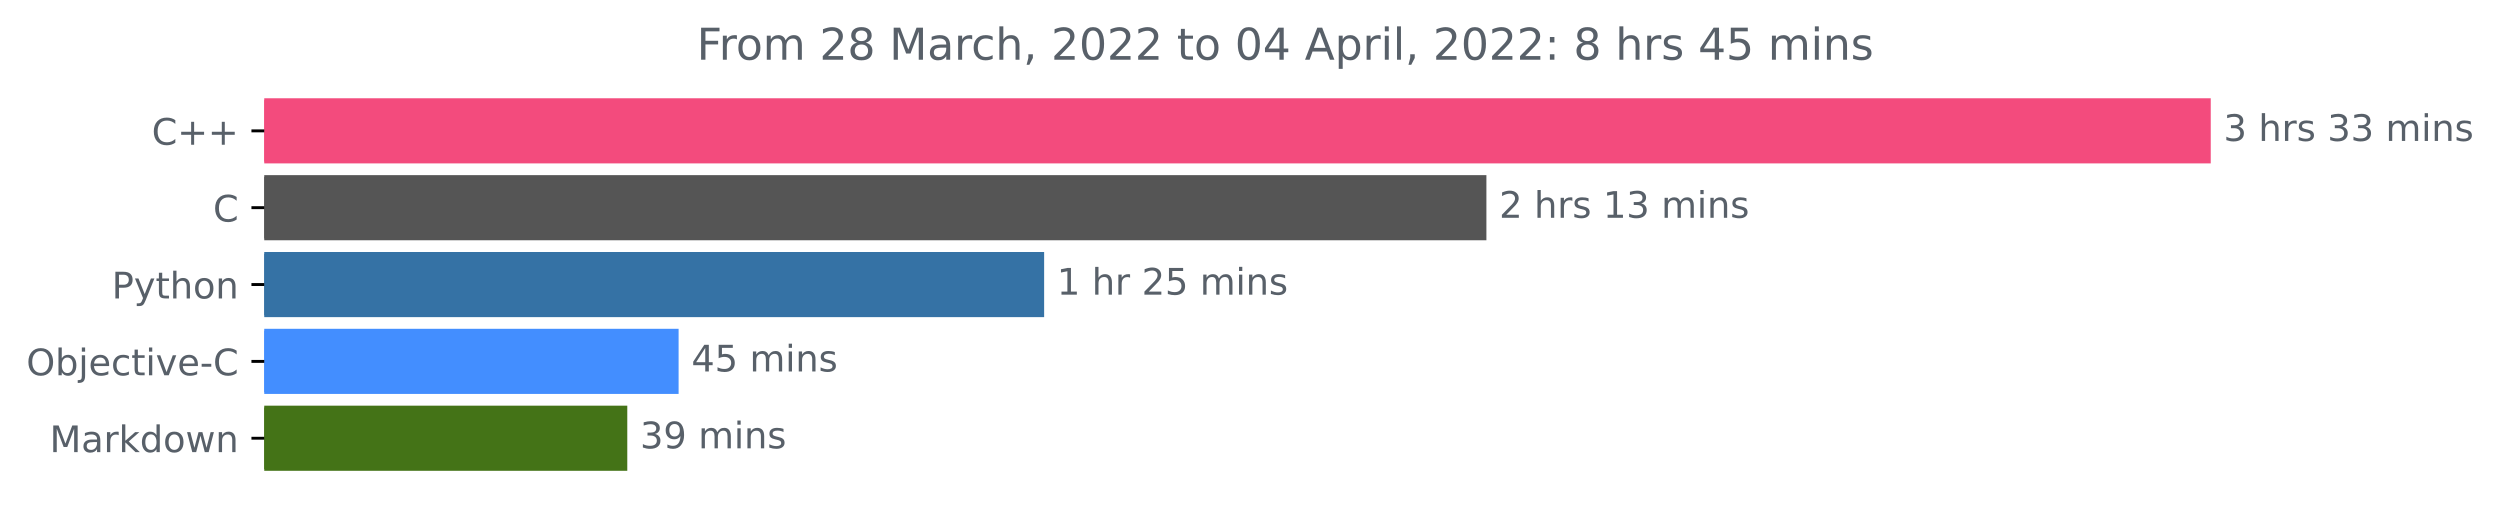
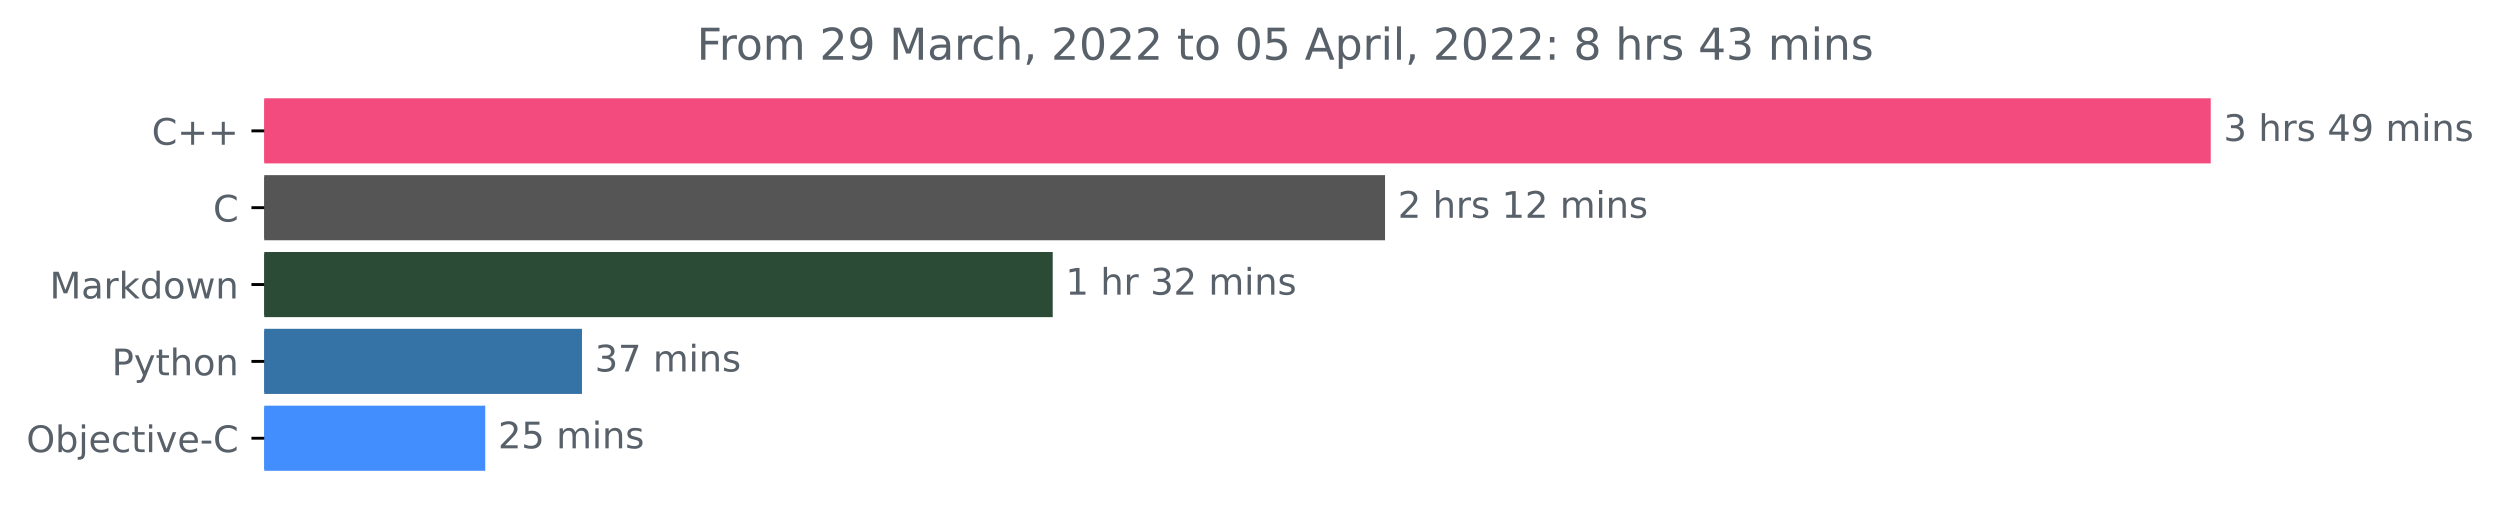
<svg xmlns="http://www.w3.org/2000/svg" xmlns:xlink="http://www.w3.org/1999/xlink" width="683.185pt" height="140.398pt" viewBox="0 0 683.185 140.398" version="1.1">
  <defs>
    <style type="text/css">*{stroke-linejoin: round; stroke-linecap: butt}</style>
  </defs>
  <g id="figure_1">
    <g id="patch_1">
      <path d="M 0 140.398  L 683.185 140.398  L 683.185 0  L 0 0  L 0 140.398  z " style="fill: none" />
    </g>
    <g id="axes_1">
      <g id="patch_2">
-         <path d="M 72.211 27.358  L 603.64 27.358  L 603.64 44.158  L 72.211 44.158  z " clip-path="url(#pb48a44a54e)" style="fill: #f34b7d; stroke: #f34b7d; stroke-linejoin: miter" />
+         <path d="M 72.211 27.358  L 603.64 27.358  L 603.64 44.158  L 72.211 44.158  z " clip-path="url(#pf8d6e6fb49)" style="fill: #f34b7d; stroke: #f34b7d; stroke-linejoin: miter" />
      </g>
      <g id="patch_3">
-         <path d="M 72.211 48.358  L 405.697 48.358  L 405.697 65.158  L 72.211 65.158  z " clip-path="url(#pb48a44a54e)" style="fill: #555555; stroke: #555555; stroke-linejoin: miter" />
+         <path d="M 72.211 48.358  L 377.998 48.358  L 377.998 65.158  L 72.211 65.158  z " clip-path="url(#pf8d6e6fb49)" style="fill: #555555; stroke: #555555; stroke-linejoin: miter" />
      </g>
      <g id="patch_4">
-         <path d="M 72.211 69.358  L 284.835 69.358  L 284.835 86.158  L 72.211 86.158  z " clip-path="url(#pb48a44a54e)" style="fill: #3572a5; stroke: #3572a5; stroke-linejoin: miter" />
+         <path d="M 72.211 69.358  L 287.183 69.358  L 287.183 86.158  L 72.211 86.158  z " clip-path="url(#pf8d6e6fb49)" style="fill: #2c4b37; stroke: #2c4b37; stroke-linejoin: miter" />
      </g>
      <g id="patch_5">
-         <path d="M 72.211 90.358  L 184.946 90.358  L 184.946 107.158  L 72.211 107.158  z " clip-path="url(#pb48a44a54e)" style="fill: #438eff; stroke: #438eff; stroke-linejoin: miter" />
+         <path d="M 72.211 90.358  L 158.539 90.358  L 158.539 107.158  L 72.211 107.158  z " clip-path="url(#pf8d6e6fb49)" style="fill: #3572a5; stroke: #3572a5; stroke-linejoin: miter" />
      </g>
      <g id="patch_6">
-         <path d="M 72.211 111.358  L 170.92 111.358  L 170.92 128.158  L 72.211 128.158  z " clip-path="url(#pb48a44a54e)" style="fill: #447317; stroke: #447317; stroke-linejoin: miter" />
+         <path d="M 72.211 111.358  L 132.107 111.358  L 132.107 128.158  L 72.211 128.158  z " clip-path="url(#pf8d6e6fb49)" style="fill: #438eff; stroke: #438eff; stroke-linejoin: miter" />
      </g>
      <g id="matplotlib.axis_1" />
      <g id="matplotlib.axis_2">
        <g id="ytick_1">
          <g id="line2d_1">
            <defs>
-               <path id="m5e2503ceb1" d="M 0 0  L -3.5 0  " style="stroke: #000000; stroke-width: 0.8" />
+               <path id="m19d209ffa5" d="M 0 0  L -3.5 0  " style="stroke: #000000; stroke-width: 0.8" />
            </defs>
            <g>
-               <use xlink:href="#m5e2503ceb1" x="72.211" y="35.758" style="stroke: #000000; stroke-width: 0.8" />
+               <use xlink:href="#m19d209ffa5" x="72.211" y="35.758" style="stroke: #000000; stroke-width: 0.8" />
            </g>
          </g>
          <g id="text_1">
            <g style="fill: #586069" transform="translate(41.46875 39.55734)scale(0.1 -0.1)">
              <defs>
                <path id="DejaVuSans-43" d="M 4122 4306  L 4122 3641  Q 3803 3938 3442 4084  Q 3081 4231 2675 4231  Q 1875 4231 1450 3742  Q 1025 3253 1025 2328  Q 1025 1406 1450 917  Q 1875 428 2675 428  Q 3081 428 3442 575  Q 3803 722 4122 1019  L 4122 359  Q 3791 134 3420 21  Q 3050 -91 2638 -91  Q 1578 -91 968 557  Q 359 1206 359 2328  Q 359 3453 968 4101  Q 1578 4750 2638 4750  Q 3056 4750 3426 4639  Q 3797 4528 4122 4306  z " transform="scale(0.015625)" />
                <path id="DejaVuSans-2b" d="M 2944 4013  L 2944 2272  L 4684 2272  L 4684 1741  L 2944 1741  L 2944 0  L 2419 0  L 2419 1741  L 678 1741  L 678 2272  L 2419 2272  L 2419 4013  L 2944 4013  z " transform="scale(0.015625)" />
              </defs>
              <use xlink:href="#DejaVuSans-43" />
              <use xlink:href="#DejaVuSans-2b" x="69.824" />
              <use xlink:href="#DejaVuSans-2b" x="153.613" />
            </g>
          </g>
        </g>
        <g id="ytick_2">
          <g id="line2d_2">
            <g>
-               <use xlink:href="#m5e2503ceb1" x="72.211" y="56.758" style="stroke: #000000; stroke-width: 0.8" />
+               <use xlink:href="#m19d209ffa5" x="72.211" y="56.758" style="stroke: #000000; stroke-width: 0.8" />
            </g>
          </g>
          <g id="text_2">
            <g style="fill: #586069" transform="translate(58.22812 60.55734)scale(0.1 -0.1)">
              <use xlink:href="#DejaVuSans-43" />
            </g>
          </g>
        </g>
        <g id="ytick_3">
          <g id="line2d_3">
            <g>
-               <use xlink:href="#m5e2503ceb1" x="72.211" y="77.758" style="stroke: #000000; stroke-width: 0.8" />
+               <use xlink:href="#m19d209ffa5" x="72.211" y="77.758" style="stroke: #000000; stroke-width: 0.8" />
            </g>
          </g>
          <g id="text_3">
-             <g style="fill: #586069" transform="translate(30.54844 81.55734)scale(0.1 -0.1)">
+             <g style="fill: #586069" transform="translate(13.57031 81.55734)scale(0.1 -0.1)">
+               <defs>
+                 <path id="DejaVuSans-4d" d="M 628 4666  L 1569 4666  L 2759 1491  L 3956 4666  L 4897 4666  L 4897 0  L 4281 0  L 4281 4097  L 3078 897  L 2444 897  L 1241 4097  L 1241 0  L 628 0  L 628 4666  z " transform="scale(0.015625)" />
+                 <path id="DejaVuSans-61" d="M 2194 1759  Q 1497 1759 1228 1600  Q 959 1441 959 1056  Q 959 750 1161 570  Q 1363 391 1709 391  Q 2188 391 2477 730  Q 2766 1069 2766 1631  L 2766 1759  L 2194 1759  z M 3341 1997  L 3341 0  L 2766 0  L 2766 531  Q 2569 213 2275 61  Q 1981 -91 1556 -91  Q 1019 -91 701 211  Q 384 513 384 1019  Q 384 1609 779 1909  Q 1175 2209 1959 2209  L 2766 2209  L 2766 2266  Q 2766 2663 2505 2880  Q 2244 3097 1772 3097  Q 1472 3097 1187 3025  Q 903 2953 641 2809  L 641 3341  Q 956 3463 1253 3523  Q 1550 3584 1831 3584  Q 2591 3584 2966 3190  Q 3341 2797 3341 1997  z " transform="scale(0.015625)" />
+                 <path id="DejaVuSans-72" d="M 2631 2963  Q 2534 3019 2420 3045  Q 2306 3072 2169 3072  Q 1681 3072 1420 2755  Q 1159 2438 1159 1844  L 1159 0  L 581 0  L 581 3500  L 1159 3500  L 1159 2956  Q 1341 3275 1631 3429  Q 1922 3584 2338 3584  Q 2397 3584 2469 3576  Q 2541 3569 2628 3553  L 2631 2963  z " transform="scale(0.015625)" />
+                 <path id="DejaVuSans-6b" d="M 581 4863  L 1159 4863  L 1159 1991  L 2875 3500  L 3609 3500  L 1753 1863  L 3688 0  L 2938 0  L 1159 1709  L 1159 0  L 581 0  L 581 4863  z " transform="scale(0.015625)" />
+                 <path id="DejaVuSans-64" d="M 2906 2969  L 2906 4863  L 3481 4863  L 3481 0  L 2906 0  L 2906 525  Q 2725 213 2448 61  Q 2172 -91 1784 -91  Q 1150 -91 751 415  Q 353 922 353 1747  Q 353 2572 751 3078  Q 1150 3584 1784 3584  Q 2172 3584 2448 3432  Q 2725 3281 2906 2969  z M 947 1747  Q 947 1113 1208 752  Q 1469 391 1925 391  Q 2381 391 2643 752  Q 2906 1113 2906 1747  Q 2906 2381 2643 2742  Q 2381 3103 1925 3103  Q 1469 3103 1208 2742  Q 947 2381 947 1747  z " transform="scale(0.015625)" />
+                 <path id="DejaVuSans-6f" d="M 1959 3097  Q 1497 3097 1228 2736  Q 959 2375 959 1747  Q 959 1119 1226 758  Q 1494 397 1959 397  Q 2419 397 2687 759  Q 2956 1122 2956 1747  Q 2956 2369 2687 2733  Q 2419 3097 1959 3097  z M 1959 3584  Q 2709 3584 3137 3096  Q 3566 2609 3566 1747  Q 3566 888 3137 398  Q 2709 -91 1959 -91  Q 1206 -91 779 398  Q 353 888 353 1747  Q 353 2609 779 3096  Q 1206 3584 1959 3584  z " transform="scale(0.015625)" />
+                 <path id="DejaVuSans-77" d="M 269 3500  L 844 3500  L 1563 769  L 2278 3500  L 2956 3500  L 3675 769  L 4391 3500  L 4966 3500  L 4050 0  L 3372 0  L 2619 2869  L 1863 0  L 1184 0  L 269 3500  z " transform="scale(0.015625)" />
+                 <path id="DejaVuSans-6e" d="M 3513 2113  L 3513 0  L 2938 0  L 2938 2094  Q 2938 2591 2744 2837  Q 2550 3084 2163 3084  Q 1697 3084 1428 2787  Q 1159 2491 1159 1978  L 1159 0  L 581 0  L 581 3500  L 1159 3500  L 1159 2956  Q 1366 3272 1645 3428  Q 1925 3584 2291 3584  Q 2894 3584 3203 3211  Q 3513 2838 3513 2113  z " transform="scale(0.015625)" />
+               </defs>
+               <use xlink:href="#DejaVuSans-4d" />
+               <use xlink:href="#DejaVuSans-61" x="86.279" />
+               <use xlink:href="#DejaVuSans-72" x="147.559" />
+               <use xlink:href="#DejaVuSans-6b" x="188.672" />
+               <use xlink:href="#DejaVuSans-64" x="246.582" />
+               <use xlink:href="#DejaVuSans-6f" x="310.059" />
+               <use xlink:href="#DejaVuSans-77" x="371.24" />
+               <use xlink:href="#DejaVuSans-6e" x="453.027" />
+             </g>
+           </g>
+         </g>
+         <g id="ytick_4">
+           <g id="line2d_4">
+             <g>
+               <use xlink:href="#m19d209ffa5" x="72.211" y="98.758" style="stroke: #000000; stroke-width: 0.8" />
+             </g>
+           </g>
+           <g id="text_4">
+             <g style="fill: #586069" transform="translate(30.54844 102.5573)scale(0.1 -0.1)">
              <defs>
                <path id="DejaVuSans-50" d="M 1259 4147  L 1259 2394  L 2053 2394  Q 2494 2394 2734 2622  Q 2975 2850 2975 3272  Q 2975 3691 2734 3919  Q 2494 4147 2053 4147  L 1259 4147  z M 628 4666  L 2053 4666  Q 2838 4666 3239 4311  Q 3641 3956 3641 3272  Q 3641 2581 3239 2228  Q 2838 1875 2053 1875  L 1259 1875  L 1259 0  L 628 0  L 628 4666  z " transform="scale(0.015625)" />
                <path id="DejaVuSans-79" d="M 2059 -325  Q 1816 -950 1584 -1140  Q 1353 -1331 966 -1331  L 506 -1331  L 506 -850  L 844 -850  Q 1081 -850 1212 -737  Q 1344 -625 1503 -206  L 1606 56  L 191 3500  L 800 3500  L 1894 763  L 2988 3500  L 3597 3500  L 2059 -325  z " transform="scale(0.015625)" />
                <path id="DejaVuSans-74" d="M 1172 4494  L 1172 3500  L 2356 3500  L 2356 3053  L 1172 3053  L 1172 1153  Q 1172 725 1289 603  Q 1406 481 1766 481  L 2356 481  L 2356 0  L 1766 0  Q 1100 0 847 248  Q 594 497 594 1153  L 594 3053  L 172 3053  L 172 3500  L 594 3500  L 594 4494  L 1172 4494  z " transform="scale(0.015625)" />
                <path id="DejaVuSans-68" d="M 3513 2113  L 3513 0  L 2938 0  L 2938 2094  Q 2938 2591 2744 2837  Q 2550 3084 2163 3084  Q 1697 3084 1428 2787  Q 1159 2491 1159 1978  L 1159 0  L 581 0  L 581 4863  L 1159 4863  L 1159 2956  Q 1366 3272 1645 3428  Q 1925 3584 2291 3584  Q 2894 3584 3203 3211  Q 3513 2838 3513 2113  z " transform="scale(0.015625)" />
-                 <path id="DejaVuSans-6f" d="M 1959 3097  Q 1497 3097 1228 2736  Q 959 2375 959 1747  Q 959 1119 1226 758  Q 1494 397 1959 397  Q 2419 397 2687 759  Q 2956 1122 2956 1747  Q 2956 2369 2687 2733  Q 2419 3097 1959 3097  z M 1959 3584  Q 2709 3584 3137 3096  Q 3566 2609 3566 1747  Q 3566 888 3137 398  Q 2709 -91 1959 -91  Q 1206 -91 779 398  Q 353 888 353 1747  Q 353 2609 779 3096  Q 1206 3584 1959 3584  z " transform="scale(0.015625)" />
-                 <path id="DejaVuSans-6e" d="M 3513 2113  L 3513 0  L 2938 0  L 2938 2094  Q 2938 2591 2744 2837  Q 2550 3084 2163 3084  Q 1697 3084 1428 2787  Q 1159 2491 1159 1978  L 1159 0  L 581 0  L 581 3500  L 1159 3500  L 1159 2956  Q 1366 3272 1645 3428  Q 1925 3584 2291 3584  Q 2894 3584 3203 3211  Q 3513 2838 3513 2113  z " transform="scale(0.015625)" />
              </defs>
              <use xlink:href="#DejaVuSans-50" />
              <use xlink:href="#DejaVuSans-79" x="60.303" />
              <use xlink:href="#DejaVuSans-74" x="119.482" />
              <use xlink:href="#DejaVuSans-68" x="158.691" />
              <use xlink:href="#DejaVuSans-6f" x="222.07" />
              <use xlink:href="#DejaVuSans-6e" x="283.252" />
            </g>
          </g>
        </g>
-         <g id="ytick_4">
-           <g id="line2d_4">
-             <g>
-               <use xlink:href="#m5e2503ceb1" x="72.211" y="98.758" style="stroke: #000000; stroke-width: 0.8" />
-             </g>
-           </g>
-           <g id="text_4">
-             <g style="fill: #586069" transform="translate(7.2 102.5573)scale(0.1 -0.1)">
+         <g id="ytick_5">
+           <g id="line2d_5">
+             <g>
+               <use xlink:href="#m19d209ffa5" x="72.211" y="119.758" style="stroke: #000000; stroke-width: 0.8" />
+             </g>
+           </g>
+           <g id="text_5">
+             <g style="fill: #586069" transform="translate(7.2 123.5573)scale(0.1 -0.1)">
              <defs>
                <path id="DejaVuSans-4f" d="M 2522 4238  Q 1834 4238 1429 3725  Q 1025 3213 1025 2328  Q 1025 1447 1429 934  Q 1834 422 2522 422  Q 3209 422 3611 934  Q 4013 1447 4013 2328  Q 4013 3213 3611 3725  Q 3209 4238 2522 4238  z M 2522 4750  Q 3503 4750 4090 4092  Q 4678 3434 4678 2328  Q 4678 1225 4090 567  Q 3503 -91 2522 -91  Q 1538 -91 948 565  Q 359 1222 359 2328  Q 359 3434 948 4092  Q 1538 4750 2522 4750  z " transform="scale(0.015625)" />
                <path id="DejaVuSans-62" d="M 3116 1747  Q 3116 2381 2855 2742  Q 2594 3103 2138 3103  Q 1681 3103 1420 2742  Q 1159 2381 1159 1747  Q 1159 1113 1420 752  Q 1681 391 2138 391  Q 2594 391 2855 752  Q 3116 1113 3116 1747  z M 1159 2969  Q 1341 3281 1617 3432  Q 1894 3584 2278 3584  Q 2916 3584 3314 3078  Q 3713 2572 3713 1747  Q 3713 922 3314 415  Q 2916 -91 2278 -91  Q 1894 -91 1617 61  Q 1341 213 1159 525  L 1159 0  L 581 0  L 581 4863  L 1159 4863  L 1159 2969  z " transform="scale(0.015625)" />
                <path id="DejaVuSans-6a" d="M 603 3500  L 1178 3500  L 1178 -63  Q 1178 -731 923 -1031  Q 669 -1331 103 -1331  L -116 -1331  L -116 -844  L 38 -844  Q 366 -844 484 -692  Q 603 -541 603 -63  L 603 3500  z M 603 4863  L 1178 4863  L 1178 4134  L 603 4134  L 603 4863  z " transform="scale(0.015625)" />
                <path id="DejaVuSans-65" d="M 3597 1894  L 3597 1613  L 953 1613  Q 991 1019 1311 708  Q 1631 397 2203 397  Q 2534 397 2845 478  Q 3156 559 3463 722  L 3463 178  Q 3153 47 2828 -22  Q 2503 -91 2169 -91  Q 1331 -91 842 396  Q 353 884 353 1716  Q 353 2575 817 3079  Q 1281 3584 2069 3584  Q 2775 3584 3186 3129  Q 3597 2675 3597 1894  z M 3022 2063  Q 3016 2534 2758 2815  Q 2500 3097 2075 3097  Q 1594 3097 1305 2825  Q 1016 2553 972 2059  L 3022 2063  z " transform="scale(0.015625)" />
                <path id="DejaVuSans-63" d="M 3122 3366  L 3122 2828  Q 2878 2963 2633 3030  Q 2388 3097 2138 3097  Q 1578 3097 1268 2742  Q 959 2388 959 1747  Q 959 1106 1268 751  Q 1578 397 2138 397  Q 2388 397 2633 464  Q 2878 531 3122 666  L 3122 134  Q 2881 22 2623 -34  Q 2366 -91 2075 -91  Q 1284 -91 818 406  Q 353 903 353 1747  Q 353 2603 823 3093  Q 1294 3584 2113 3584  Q 2378 3584 2631 3529  Q 2884 3475 3122 3366  z " transform="scale(0.015625)" />
                <path id="DejaVuSans-69" d="M 603 3500  L 1178 3500  L 1178 0  L 603 0  L 603 3500  z M 603 4863  L 1178 4863  L 1178 4134  L 603 4134  L 603 4863  z " transform="scale(0.015625)" />
                <path id="DejaVuSans-76" d="M 191 3500  L 800 3500  L 1894 563  L 2988 3500  L 3597 3500  L 2284 0  L 1503 0  L 191 3500  z " transform="scale(0.015625)" />
                <path id="DejaVuSans-2d" d="M 313 2009  L 1997 2009  L 1997 1497  L 313 1497  L 313 2009  z " transform="scale(0.015625)" />
              </defs>
              <use xlink:href="#DejaVuSans-4f" />
              <use xlink:href="#DejaVuSans-62" x="78.711" />
              <use xlink:href="#DejaVuSans-6a" x="142.188" />
              <use xlink:href="#DejaVuSans-65" x="169.971" />
              <use xlink:href="#DejaVuSans-63" x="231.494" />
              <use xlink:href="#DejaVuSans-74" x="286.475" />
              <use xlink:href="#DejaVuSans-69" x="325.684" />
              <use xlink:href="#DejaVuSans-76" x="353.467" />
              <use xlink:href="#DejaVuSans-65" x="412.646" />
              <use xlink:href="#DejaVuSans-2d" x="474.17" />
              <use xlink:href="#DejaVuSans-43" x="510.254" />
            </g>
          </g>
        </g>
-         <g id="ytick_5">
-           <g id="line2d_5">
-             <g>
-               <use xlink:href="#m5e2503ceb1" x="72.211" y="119.758" style="stroke: #000000; stroke-width: 0.8" />
-             </g>
-           </g>
-           <g id="text_5">
-             <g style="fill: #586069" transform="translate(13.57031 123.5573)scale(0.1 -0.1)">
-               <defs>
-                 <path id="DejaVuSans-4d" d="M 628 4666  L 1569 4666  L 2759 1491  L 3956 4666  L 4897 4666  L 4897 0  L 4281 0  L 4281 4097  L 3078 897  L 2444 897  L 1241 4097  L 1241 0  L 628 0  L 628 4666  z " transform="scale(0.015625)" />
-                 <path id="DejaVuSans-61" d="M 2194 1759  Q 1497 1759 1228 1600  Q 959 1441 959 1056  Q 959 750 1161 570  Q 1363 391 1709 391  Q 2188 391 2477 730  Q 2766 1069 2766 1631  L 2766 1759  L 2194 1759  z M 3341 1997  L 3341 0  L 2766 0  L 2766 531  Q 2569 213 2275 61  Q 1981 -91 1556 -91  Q 1019 -91 701 211  Q 384 513 384 1019  Q 384 1609 779 1909  Q 1175 2209 1959 2209  L 2766 2209  L 2766 2266  Q 2766 2663 2505 2880  Q 2244 3097 1772 3097  Q 1472 3097 1187 3025  Q 903 2953 641 2809  L 641 3341  Q 956 3463 1253 3523  Q 1550 3584 1831 3584  Q 2591 3584 2966 3190  Q 3341 2797 3341 1997  z " transform="scale(0.015625)" />
-                 <path id="DejaVuSans-72" d="M 2631 2963  Q 2534 3019 2420 3045  Q 2306 3072 2169 3072  Q 1681 3072 1420 2755  Q 1159 2438 1159 1844  L 1159 0  L 581 0  L 581 3500  L 1159 3500  L 1159 2956  Q 1341 3275 1631 3429  Q 1922 3584 2338 3584  Q 2397 3584 2469 3576  Q 2541 3569 2628 3553  L 2631 2963  z " transform="scale(0.015625)" />
-                 <path id="DejaVuSans-6b" d="M 581 4863  L 1159 4863  L 1159 1991  L 2875 3500  L 3609 3500  L 1753 1863  L 3688 0  L 2938 0  L 1159 1709  L 1159 0  L 581 0  L 581 4863  z " transform="scale(0.015625)" />
-                 <path id="DejaVuSans-64" d="M 2906 2969  L 2906 4863  L 3481 4863  L 3481 0  L 2906 0  L 2906 525  Q 2725 213 2448 61  Q 2172 -91 1784 -91  Q 1150 -91 751 415  Q 353 922 353 1747  Q 353 2572 751 3078  Q 1150 3584 1784 3584  Q 2172 3584 2448 3432  Q 2725 3281 2906 2969  z M 947 1747  Q 947 1113 1208 752  Q 1469 391 1925 391  Q 2381 391 2643 752  Q 2906 1113 2906 1747  Q 2906 2381 2643 2742  Q 2381 3103 1925 3103  Q 1469 3103 1208 2742  Q 947 2381 947 1747  z " transform="scale(0.015625)" />
-                 <path id="DejaVuSans-77" d="M 269 3500  L 844 3500  L 1563 769  L 2278 3500  L 2956 3500  L 3675 769  L 4391 3500  L 4966 3500  L 4050 0  L 3372 0  L 2619 2869  L 1863 0  L 1184 0  L 269 3500  z " transform="scale(0.015625)" />
-               </defs>
-               <use xlink:href="#DejaVuSans-4d" />
-               <use xlink:href="#DejaVuSans-61" x="86.279" />
-               <use xlink:href="#DejaVuSans-72" x="147.559" />
-               <use xlink:href="#DejaVuSans-6b" x="188.672" />
-               <use xlink:href="#DejaVuSans-64" x="246.582" />
-               <use xlink:href="#DejaVuSans-6f" x="310.059" />
-               <use xlink:href="#DejaVuSans-77" x="371.24" />
-               <use xlink:href="#DejaVuSans-6e" x="453.027" />
-             </g>
-           </g>
-         </g>
      </g>
      <g id="text_6">
        <g style="fill: #586069" transform="translate(607.6395 38.5175)scale(0.1 -0.1)">
          <defs>
            <path id="DejaVuSans-33" d="M 2597 2516  Q 3050 2419 3304 2112  Q 3559 1806 3559 1356  Q 3559 666 3084 287  Q 2609 -91 1734 -91  Q 1441 -91 1130 -33  Q 819 25 488 141  L 488 750  Q 750 597 1062 519  Q 1375 441 1716 441  Q 2309 441 2620 675  Q 2931 909 2931 1356  Q 2931 1769 2642 2001  Q 2353 2234 1838 2234  L 1294 2234  L 1294 2753  L 1863 2753  Q 2328 2753 2575 2939  Q 2822 3125 2822 3475  Q 2822 3834 2567 4026  Q 2313 4219 1838 4219  Q 1578 4219 1281 4162  Q 984 4106 628 3988  L 628 4550  Q 988 4650 1302 4700  Q 1616 4750 1894 4750  Q 2613 4750 3031 4423  Q 3450 4097 3450 3541  Q 3450 3153 3228 2886  Q 3006 2619 2597 2516  z " transform="scale(0.015625)" />
            <path id="DejaVuSans-20" transform="scale(0.015625)" />
            <path id="DejaVuSans-73" d="M 2834 3397  L 2834 2853  Q 2591 2978 2328 3040  Q 2066 3103 1784 3103  Q 1356 3103 1142 2972  Q 928 2841 928 2578  Q 928 2378 1081 2264  Q 1234 2150 1697 2047  L 1894 2003  Q 2506 1872 2764 1633  Q 3022 1394 3022 966  Q 3022 478 2636 193  Q 2250 -91 1575 -91  Q 1294 -91 989 -36  Q 684 19 347 128  L 347 722  Q 666 556 975 473  Q 1284 391 1588 391  Q 1994 391 2212 530  Q 2431 669 2431 922  Q 2431 1156 2273 1281  Q 2116 1406 1581 1522  L 1381 1569  Q 847 1681 609 1914  Q 372 2147 372 2553  Q 372 3047 722 3315  Q 1072 3584 1716 3584  Q 2034 3584 2315 3537  Q 2597 3491 2834 3397  z " transform="scale(0.015625)" />
+             <path id="DejaVuSans-34" d="M 2419 4116  L 825 1625  L 2419 1625  L 2419 4116  z M 2253 4666  L 3047 4666  L 3047 1625  L 3713 1625  L 3713 1100  L 3047 1100  L 3047 0  L 2419 0  L 2419 1100  L 313 1100  L 313 1709  L 2253 4666  z " transform="scale(0.015625)" />
+             <path id="DejaVuSans-39" d="M 703 97  L 703 672  Q 941 559 1184 500  Q 1428 441 1663 441  Q 2288 441 2617 861  Q 2947 1281 2994 2138  Q 2813 1869 2534 1725  Q 2256 1581 1919 1581  Q 1219 1581 811 2004  Q 403 2428 403 3163  Q 403 3881 828 4315  Q 1253 4750 1959 4750  Q 2769 4750 3195 4129  Q 3622 3509 3622 2328  Q 3622 1225 3098 567  Q 2575 -91 1691 -91  Q 1453 -91 1209 -44  Q 966 3 703 97  z M 1959 2075  Q 2384 2075 2632 2365  Q 2881 2656 2881 3163  Q 2881 3666 2632 3958  Q 2384 4250 1959 4250  Q 1534 4250 1286 3958  Q 1038 3666 1038 3163  Q 1038 2656 1286 2365  Q 1534 2075 1959 2075  z " transform="scale(0.015625)" />
            <path id="DejaVuSans-6d" d="M 3328 2828  Q 3544 3216 3844 3400  Q 4144 3584 4550 3584  Q 5097 3584 5394 3201  Q 5691 2819 5691 2113  L 5691 0  L 5113 0  L 5113 2094  Q 5113 2597 4934 2840  Q 4756 3084 4391 3084  Q 3944 3084 3684 2787  Q 3425 2491 3425 1978  L 3425 0  L 2847 0  L 2847 2094  Q 2847 2600 2669 2842  Q 2491 3084 2119 3084  Q 1678 3084 1418 2786  Q 1159 2488 1159 1978  L 1159 0  L 581 0  L 581 3500  L 1159 3500  L 1159 2956  Q 1356 3278 1631 3431  Q 1906 3584 2284 3584  Q 2666 3584 2933 3390  Q 3200 3197 3328 2828  z " transform="scale(0.015625)" />
          </defs>
          <use xlink:href="#DejaVuSans-33" />
          <use xlink:href="#DejaVuSans-20" x="63.623" />
          <use xlink:href="#DejaVuSans-68" x="95.41" />
          <use xlink:href="#DejaVuSans-72" x="158.789" />
          <use xlink:href="#DejaVuSans-73" x="199.902" />
          <use xlink:href="#DejaVuSans-20" x="252.002" />
-           <use xlink:href="#DejaVuSans-33" x="283.789" />
-           <use xlink:href="#DejaVuSans-33" x="347.412" />
+           <use xlink:href="#DejaVuSans-34" x="283.789" />
+           <use xlink:href="#DejaVuSans-39" x="347.412" />
          <use xlink:href="#DejaVuSans-20" x="411.035" />
          <use xlink:href="#DejaVuSans-6d" x="442.822" />
          <use xlink:href="#DejaVuSans-69" x="540.234" />
          <use xlink:href="#DejaVuSans-6e" x="568.018" />
          <use xlink:href="#DejaVuSans-73" x="631.396" />
        </g>
      </g>
      <g id="text_7">
-         <g style="fill: #586069" transform="translate(409.6974 59.5175)scale(0.1 -0.1)">
+         <g style="fill: #586069" transform="translate(381.9976 59.5175)scale(0.1 -0.1)">
          <defs>
            <path id="DejaVuSans-32" d="M 1228 531  L 3431 531  L 3431 0  L 469 0  L 469 531  Q 828 903 1448 1529  Q 2069 2156 2228 2338  Q 2531 2678 2651 2914  Q 2772 3150 2772 3378  Q 2772 3750 2511 3984  Q 2250 4219 1831 4219  Q 1534 4219 1204 4116  Q 875 4013 500 3803  L 500 4441  Q 881 4594 1212 4672  Q 1544 4750 1819 4750  Q 2544 4750 2975 4387  Q 3406 4025 3406 3419  Q 3406 3131 3298 2873  Q 3191 2616 2906 2266  Q 2828 2175 2409 1742  Q 1991 1309 1228 531  z " transform="scale(0.015625)" />
            <path id="DejaVuSans-31" d="M 794 531  L 1825 531  L 1825 4091  L 703 3866  L 703 4441  L 1819 4666  L 2450 4666  L 2450 531  L 3481 531  L 3481 0  L 794 0  L 794 531  z " transform="scale(0.015625)" />
          </defs>
          <use xlink:href="#DejaVuSans-32" />
          <use xlink:href="#DejaVuSans-20" x="63.623" />
          <use xlink:href="#DejaVuSans-68" x="95.41" />
          <use xlink:href="#DejaVuSans-72" x="158.789" />
          <use xlink:href="#DejaVuSans-73" x="199.902" />
          <use xlink:href="#DejaVuSans-20" x="252.002" />
          <use xlink:href="#DejaVuSans-31" x="283.789" />
-           <use xlink:href="#DejaVuSans-33" x="347.412" />
+           <use xlink:href="#DejaVuSans-32" x="347.412" />
          <use xlink:href="#DejaVuSans-20" x="411.035" />
          <use xlink:href="#DejaVuSans-6d" x="442.822" />
          <use xlink:href="#DejaVuSans-69" x="540.234" />
          <use xlink:href="#DejaVuSans-6e" x="568.018" />
          <use xlink:href="#DejaVuSans-73" x="631.396" />
        </g>
      </g>
      <g id="text_8">
-         <g style="fill: #586069" transform="translate(288.8348 80.5175)scale(0.1 -0.1)">
-           <defs>
-             <path id="DejaVuSans-35" d="M 691 4666  L 3169 4666  L 3169 4134  L 1269 4134  L 1269 2991  Q 1406 3038 1543 3061  Q 1681 3084 1819 3084  Q 2600 3084 3056 2656  Q 3513 2228 3513 1497  Q 3513 744 3044 326  Q 2575 -91 1722 -91  Q 1428 -91 1123 -41  Q 819 9 494 109  L 494 744  Q 775 591 1075 516  Q 1375 441 1709 441  Q 2250 441 2565 725  Q 2881 1009 2881 1497  Q 2881 1984 2565 2268  Q 2250 2553 1709 2553  Q 1456 2553 1204 2497  Q 953 2441 691 2322  L 691 4666  z " transform="scale(0.015625)" />
-           </defs>
+         <g style="fill: #586069" transform="translate(291.1831 80.5175)scale(0.1 -0.1)">
          <use xlink:href="#DejaVuSans-31" />
          <use xlink:href="#DejaVuSans-20" x="63.623" />
          <use xlink:href="#DejaVuSans-68" x="95.41" />
          <use xlink:href="#DejaVuSans-72" x="158.789" />
          <use xlink:href="#DejaVuSans-20" x="199.902" />
-           <use xlink:href="#DejaVuSans-32" x="231.689" />
-           <use xlink:href="#DejaVuSans-35" x="295.312" />
+           <use xlink:href="#DejaVuSans-33" x="231.689" />
+           <use xlink:href="#DejaVuSans-32" x="295.312" />
          <use xlink:href="#DejaVuSans-20" x="358.936" />
          <use xlink:href="#DejaVuSans-6d" x="390.723" />
          <use xlink:href="#DejaVuSans-69" x="488.135" />
          <use xlink:href="#DejaVuSans-6e" x="515.918" />
          <use xlink:href="#DejaVuSans-73" x="579.297" />
        </g>
      </g>
      <g id="text_9">
-         <g style="fill: #586069" transform="translate(188.9462 101.5175)scale(0.1 -0.1)">
-           <defs>
-             <path id="DejaVuSans-34" d="M 2419 4116  L 825 1625  L 2419 1625  L 2419 4116  z M 2253 4666  L 3047 4666  L 3047 1625  L 3713 1625  L 3713 1100  L 3047 1100  L 3047 0  L 2419 0  L 2419 1100  L 313 1100  L 313 1709  L 2253 4666  z " transform="scale(0.015625)" />
-           </defs>
-           <use xlink:href="#DejaVuSans-34" />
+         <g style="fill: #586069" transform="translate(162.5393 101.5175)scale(0.1 -0.1)">
+           <defs>
+             <path id="DejaVuSans-37" d="M 525 4666  L 3525 4666  L 3525 4397  L 1831 0  L 1172 0  L 2766 4134  L 525 4134  L 525 4666  z " transform="scale(0.015625)" />
+           </defs>
+           <use xlink:href="#DejaVuSans-33" />
+           <use xlink:href="#DejaVuSans-37" x="63.623" />
+           <use xlink:href="#DejaVuSans-20" x="127.246" />
+           <use xlink:href="#DejaVuSans-6d" x="159.033" />
+           <use xlink:href="#DejaVuSans-69" x="256.445" />
+           <use xlink:href="#DejaVuSans-6e" x="284.229" />
+           <use xlink:href="#DejaVuSans-73" x="347.607" />
+         </g>
+       </g>
+       <g id="text_10">
+         <g style="fill: #586069" transform="translate(136.1073 122.5175)scale(0.1 -0.1)">
+           <defs>
+             <path id="DejaVuSans-35" d="M 691 4666  L 3169 4666  L 3169 4134  L 1269 4134  L 1269 2991  Q 1406 3038 1543 3061  Q 1681 3084 1819 3084  Q 2600 3084 3056 2656  Q 3513 2228 3513 1497  Q 3513 744 3044 326  Q 2575 -91 1722 -91  Q 1428 -91 1123 -41  Q 819 9 494 109  L 494 744  Q 775 591 1075 516  Q 1375 441 1709 441  Q 2250 441 2565 725  Q 2881 1009 2881 1497  Q 2881 1984 2565 2268  Q 2250 2553 1709 2553  Q 1456 2553 1204 2497  Q 953 2441 691 2322  L 691 4666  z " transform="scale(0.015625)" />
+           </defs>
+           <use xlink:href="#DejaVuSans-32" />
          <use xlink:href="#DejaVuSans-35" x="63.623" />
          <use xlink:href="#DejaVuSans-20" x="127.246" />
          <use xlink:href="#DejaVuSans-6d" x="159.033" />
          <use xlink:href="#DejaVuSans-69" x="256.445" />
          <use xlink:href="#DejaVuSans-6e" x="284.229" />
          <use xlink:href="#DejaVuSans-73" x="347.607" />
        </g>
      </g>
-       <g id="text_10">
-         <g style="fill: #586069" transform="translate(174.9198 122.5175)scale(0.1 -0.1)">
-           <defs>
-             <path id="DejaVuSans-39" d="M 703 97  L 703 672  Q 941 559 1184 500  Q 1428 441 1663 441  Q 2288 441 2617 861  Q 2947 1281 2994 2138  Q 2813 1869 2534 1725  Q 2256 1581 1919 1581  Q 1219 1581 811 2004  Q 403 2428 403 3163  Q 403 3881 828 4315  Q 1253 4750 1959 4750  Q 2769 4750 3195 4129  Q 3622 3509 3622 2328  Q 3622 1225 3098 567  Q 2575 -91 1691 -91  Q 1453 -91 1209 -44  Q 966 3 703 97  z M 1959 2075  Q 2384 2075 2632 2365  Q 2881 2656 2881 3163  Q 2881 3666 2632 3958  Q 2384 4250 1959 4250  Q 1534 4250 1286 3958  Q 1038 3666 1038 3163  Q 1038 2656 1286 2365  Q 1534 2075 1959 2075  z " transform="scale(0.015625)" />
-           </defs>
-           <use xlink:href="#DejaVuSans-33" />
-           <use xlink:href="#DejaVuSans-39" x="63.623" />
-           <use xlink:href="#DejaVuSans-20" x="127.246" />
-           <use xlink:href="#DejaVuSans-6d" x="159.033" />
-           <use xlink:href="#DejaVuSans-69" x="256.445" />
-           <use xlink:href="#DejaVuSans-6e" x="284.229" />
-           <use xlink:href="#DejaVuSans-73" x="347.607" />
-         </g>
-       </g>
      <g id="text_11">
        <g style="fill: #586069" transform="translate(190.4166 16.31812)scale(0.12 -0.12)">
          <defs>
            <path id="DejaVuSans-46" d="M 628 4666  L 3309 4666  L 3309 4134  L 1259 4134  L 1259 2759  L 3109 2759  L 3109 2228  L 1259 2228  L 1259 0  L 628 0  L 628 4666  z " transform="scale(0.015625)" />
-             <path id="DejaVuSans-38" d="M 2034 2216  Q 1584 2216 1326 1975  Q 1069 1734 1069 1313  Q 1069 891 1326 650  Q 1584 409 2034 409  Q 2484 409 2743 651  Q 3003 894 3003 1313  Q 3003 1734 2745 1975  Q 2488 2216 2034 2216  z M 1403 2484  Q 997 2584 770 2862  Q 544 3141 544 3541  Q 544 4100 942 4425  Q 1341 4750 2034 4750  Q 2731 4750 3128 4425  Q 3525 4100 3525 3541  Q 3525 3141 3298 2862  Q 3072 2584 2669 2484  Q 3125 2378 3379 2068  Q 3634 1759 3634 1313  Q 3634 634 3220 271  Q 2806 -91 2034 -91  Q 1263 -91 848 271  Q 434 634 434 1313  Q 434 1759 690 2068  Q 947 2378 1403 2484  z M 1172 3481  Q 1172 3119 1398 2916  Q 1625 2713 2034 2713  Q 2441 2713 2670 2916  Q 2900 3119 2900 3481  Q 2900 3844 2670 4047  Q 2441 4250 2034 4250  Q 1625 4250 1398 4047  Q 1172 3844 1172 3481  z " transform="scale(0.015625)" />
            <path id="DejaVuSans-2c" d="M 750 794  L 1409 794  L 1409 256  L 897 -744  L 494 -744  L 750 256  L 750 794  z " transform="scale(0.015625)" />
            <path id="DejaVuSans-30" d="M 2034 4250  Q 1547 4250 1301 3770  Q 1056 3291 1056 2328  Q 1056 1369 1301 889  Q 1547 409 2034 409  Q 2525 409 2770 889  Q 3016 1369 3016 2328  Q 3016 3291 2770 3770  Q 2525 4250 2034 4250  z M 2034 4750  Q 2819 4750 3233 4129  Q 3647 3509 3647 2328  Q 3647 1150 3233 529  Q 2819 -91 2034 -91  Q 1250 -91 836 529  Q 422 1150 422 2328  Q 422 3509 836 4129  Q 1250 4750 2034 4750  z " transform="scale(0.015625)" />
            <path id="DejaVuSans-41" d="M 2188 4044  L 1331 1722  L 3047 1722  L 2188 4044  z M 1831 4666  L 2547 4666  L 4325 0  L 3669 0  L 3244 1197  L 1141 1197  L 716 0  L 50 0  L 1831 4666  z " transform="scale(0.015625)" />
            <path id="DejaVuSans-70" d="M 1159 525  L 1159 -1331  L 581 -1331  L 581 3500  L 1159 3500  L 1159 2969  Q 1341 3281 1617 3432  Q 1894 3584 2278 3584  Q 2916 3584 3314 3078  Q 3713 2572 3713 1747  Q 3713 922 3314 415  Q 2916 -91 2278 -91  Q 1894 -91 1617 61  Q 1341 213 1159 525  z M 3116 1747  Q 3116 2381 2855 2742  Q 2594 3103 2138 3103  Q 1681 3103 1420 2742  Q 1159 2381 1159 1747  Q 1159 1113 1420 752  Q 1681 391 2138 391  Q 2594 391 2855 752  Q 3116 1113 3116 1747  z " transform="scale(0.015625)" />
            <path id="DejaVuSans-6c" d="M 603 4863  L 1178 4863  L 1178 0  L 603 0  L 603 4863  z " transform="scale(0.015625)" />
            <path id="DejaVuSans-3a" d="M 750 794  L 1409 794  L 1409 0  L 750 0  L 750 794  z M 750 3309  L 1409 3309  L 1409 2516  L 750 2516  L 750 3309  z " transform="scale(0.015625)" />
+             <path id="DejaVuSans-38" d="M 2034 2216  Q 1584 2216 1326 1975  Q 1069 1734 1069 1313  Q 1069 891 1326 650  Q 1584 409 2034 409  Q 2484 409 2743 651  Q 3003 894 3003 1313  Q 3003 1734 2745 1975  Q 2488 2216 2034 2216  z M 1403 2484  Q 997 2584 770 2862  Q 544 3141 544 3541  Q 544 4100 942 4425  Q 1341 4750 2034 4750  Q 2731 4750 3128 4425  Q 3525 4100 3525 3541  Q 3525 3141 3298 2862  Q 3072 2584 2669 2484  Q 3125 2378 3379 2068  Q 3634 1759 3634 1313  Q 3634 634 3220 271  Q 2806 -91 2034 -91  Q 1263 -91 848 271  Q 434 634 434 1313  Q 434 1759 690 2068  Q 947 2378 1403 2484  z M 1172 3481  Q 1172 3119 1398 2916  Q 1625 2713 2034 2713  Q 2441 2713 2670 2916  Q 2900 3119 2900 3481  Q 2900 3844 2670 4047  Q 2441 4250 2034 4250  Q 1625 4250 1398 4047  Q 1172 3844 1172 3481  z " transform="scale(0.015625)" />
          </defs>
          <use xlink:href="#DejaVuSans-46" />
          <use xlink:href="#DejaVuSans-72" x="50.27" />
          <use xlink:href="#DejaVuSans-6f" x="89.133" />
          <use xlink:href="#DejaVuSans-6d" x="150.314" />
          <use xlink:href="#DejaVuSans-20" x="247.727" />
          <use xlink:href="#DejaVuSans-32" x="279.514" />
-           <use xlink:href="#DejaVuSans-38" x="343.137" />
+           <use xlink:href="#DejaVuSans-39" x="343.137" />
          <use xlink:href="#DejaVuSans-20" x="406.76" />
          <use xlink:href="#DejaVuSans-4d" x="438.547" />
          <use xlink:href="#DejaVuSans-61" x="524.826" />
          <use xlink:href="#DejaVuSans-72" x="586.105" />
          <use xlink:href="#DejaVuSans-63" x="624.969" />
          <use xlink:href="#DejaVuSans-68" x="679.949" />
          <use xlink:href="#DejaVuSans-2c" x="743.328" />
          <use xlink:href="#DejaVuSans-20" x="775.115" />
          <use xlink:href="#DejaVuSans-32" x="806.902" />
          <use xlink:href="#DejaVuSans-30" x="870.525" />
          <use xlink:href="#DejaVuSans-32" x="934.148" />
          <use xlink:href="#DejaVuSans-32" x="997.771" />
          <use xlink:href="#DejaVuSans-20" x="1061.395" />
          <use xlink:href="#DejaVuSans-74" x="1093.182" />
          <use xlink:href="#DejaVuSans-6f" x="1132.391" />
          <use xlink:href="#DejaVuSans-20" x="1193.572" />
          <use xlink:href="#DejaVuSans-30" x="1225.359" />
-           <use xlink:href="#DejaVuSans-34" x="1288.982" />
+           <use xlink:href="#DejaVuSans-35" x="1288.982" />
          <use xlink:href="#DejaVuSans-20" x="1352.605" />
          <use xlink:href="#DejaVuSans-41" x="1384.393" />
          <use xlink:href="#DejaVuSans-70" x="1452.801" />
          <use xlink:href="#DejaVuSans-72" x="1516.277" />
          <use xlink:href="#DejaVuSans-69" x="1557.391" />
          <use xlink:href="#DejaVuSans-6c" x="1585.174" />
          <use xlink:href="#DejaVuSans-2c" x="1612.957" />
          <use xlink:href="#DejaVuSans-20" x="1644.744" />
          <use xlink:href="#DejaVuSans-32" x="1676.531" />
          <use xlink:href="#DejaVuSans-30" x="1740.154" />
          <use xlink:href="#DejaVuSans-32" x="1803.777" />
          <use xlink:href="#DejaVuSans-32" x="1867.4" />
          <use xlink:href="#DejaVuSans-3a" x="1931.023" />
          <use xlink:href="#DejaVuSans-20" x="1964.715" />
          <use xlink:href="#DejaVuSans-38" x="1996.502" />
          <use xlink:href="#DejaVuSans-20" x="2060.125" />
          <use xlink:href="#DejaVuSans-68" x="2091.912" />
          <use xlink:href="#DejaVuSans-72" x="2155.291" />
          <use xlink:href="#DejaVuSans-73" x="2196.404" />
          <use xlink:href="#DejaVuSans-20" x="2248.504" />
          <use xlink:href="#DejaVuSans-34" x="2280.291" />
-           <use xlink:href="#DejaVuSans-35" x="2343.914" />
+           <use xlink:href="#DejaVuSans-33" x="2343.914" />
          <use xlink:href="#DejaVuSans-20" x="2407.537" />
          <use xlink:href="#DejaVuSans-6d" x="2439.324" />
          <use xlink:href="#DejaVuSans-69" x="2536.736" />
          <use xlink:href="#DejaVuSans-6e" x="2564.52" />
          <use xlink:href="#DejaVuSans-73" x="2627.898" />
        </g>
      </g>
    </g>
  </g>
  <defs>
-     <clipPath id="pb48a44a54e">
+     <clipPath id="pf8d6e6fb49">
      <rect x="72.211" y="22.318" width="558" height="110.88" />
    </clipPath>
  </defs>
</svg>
